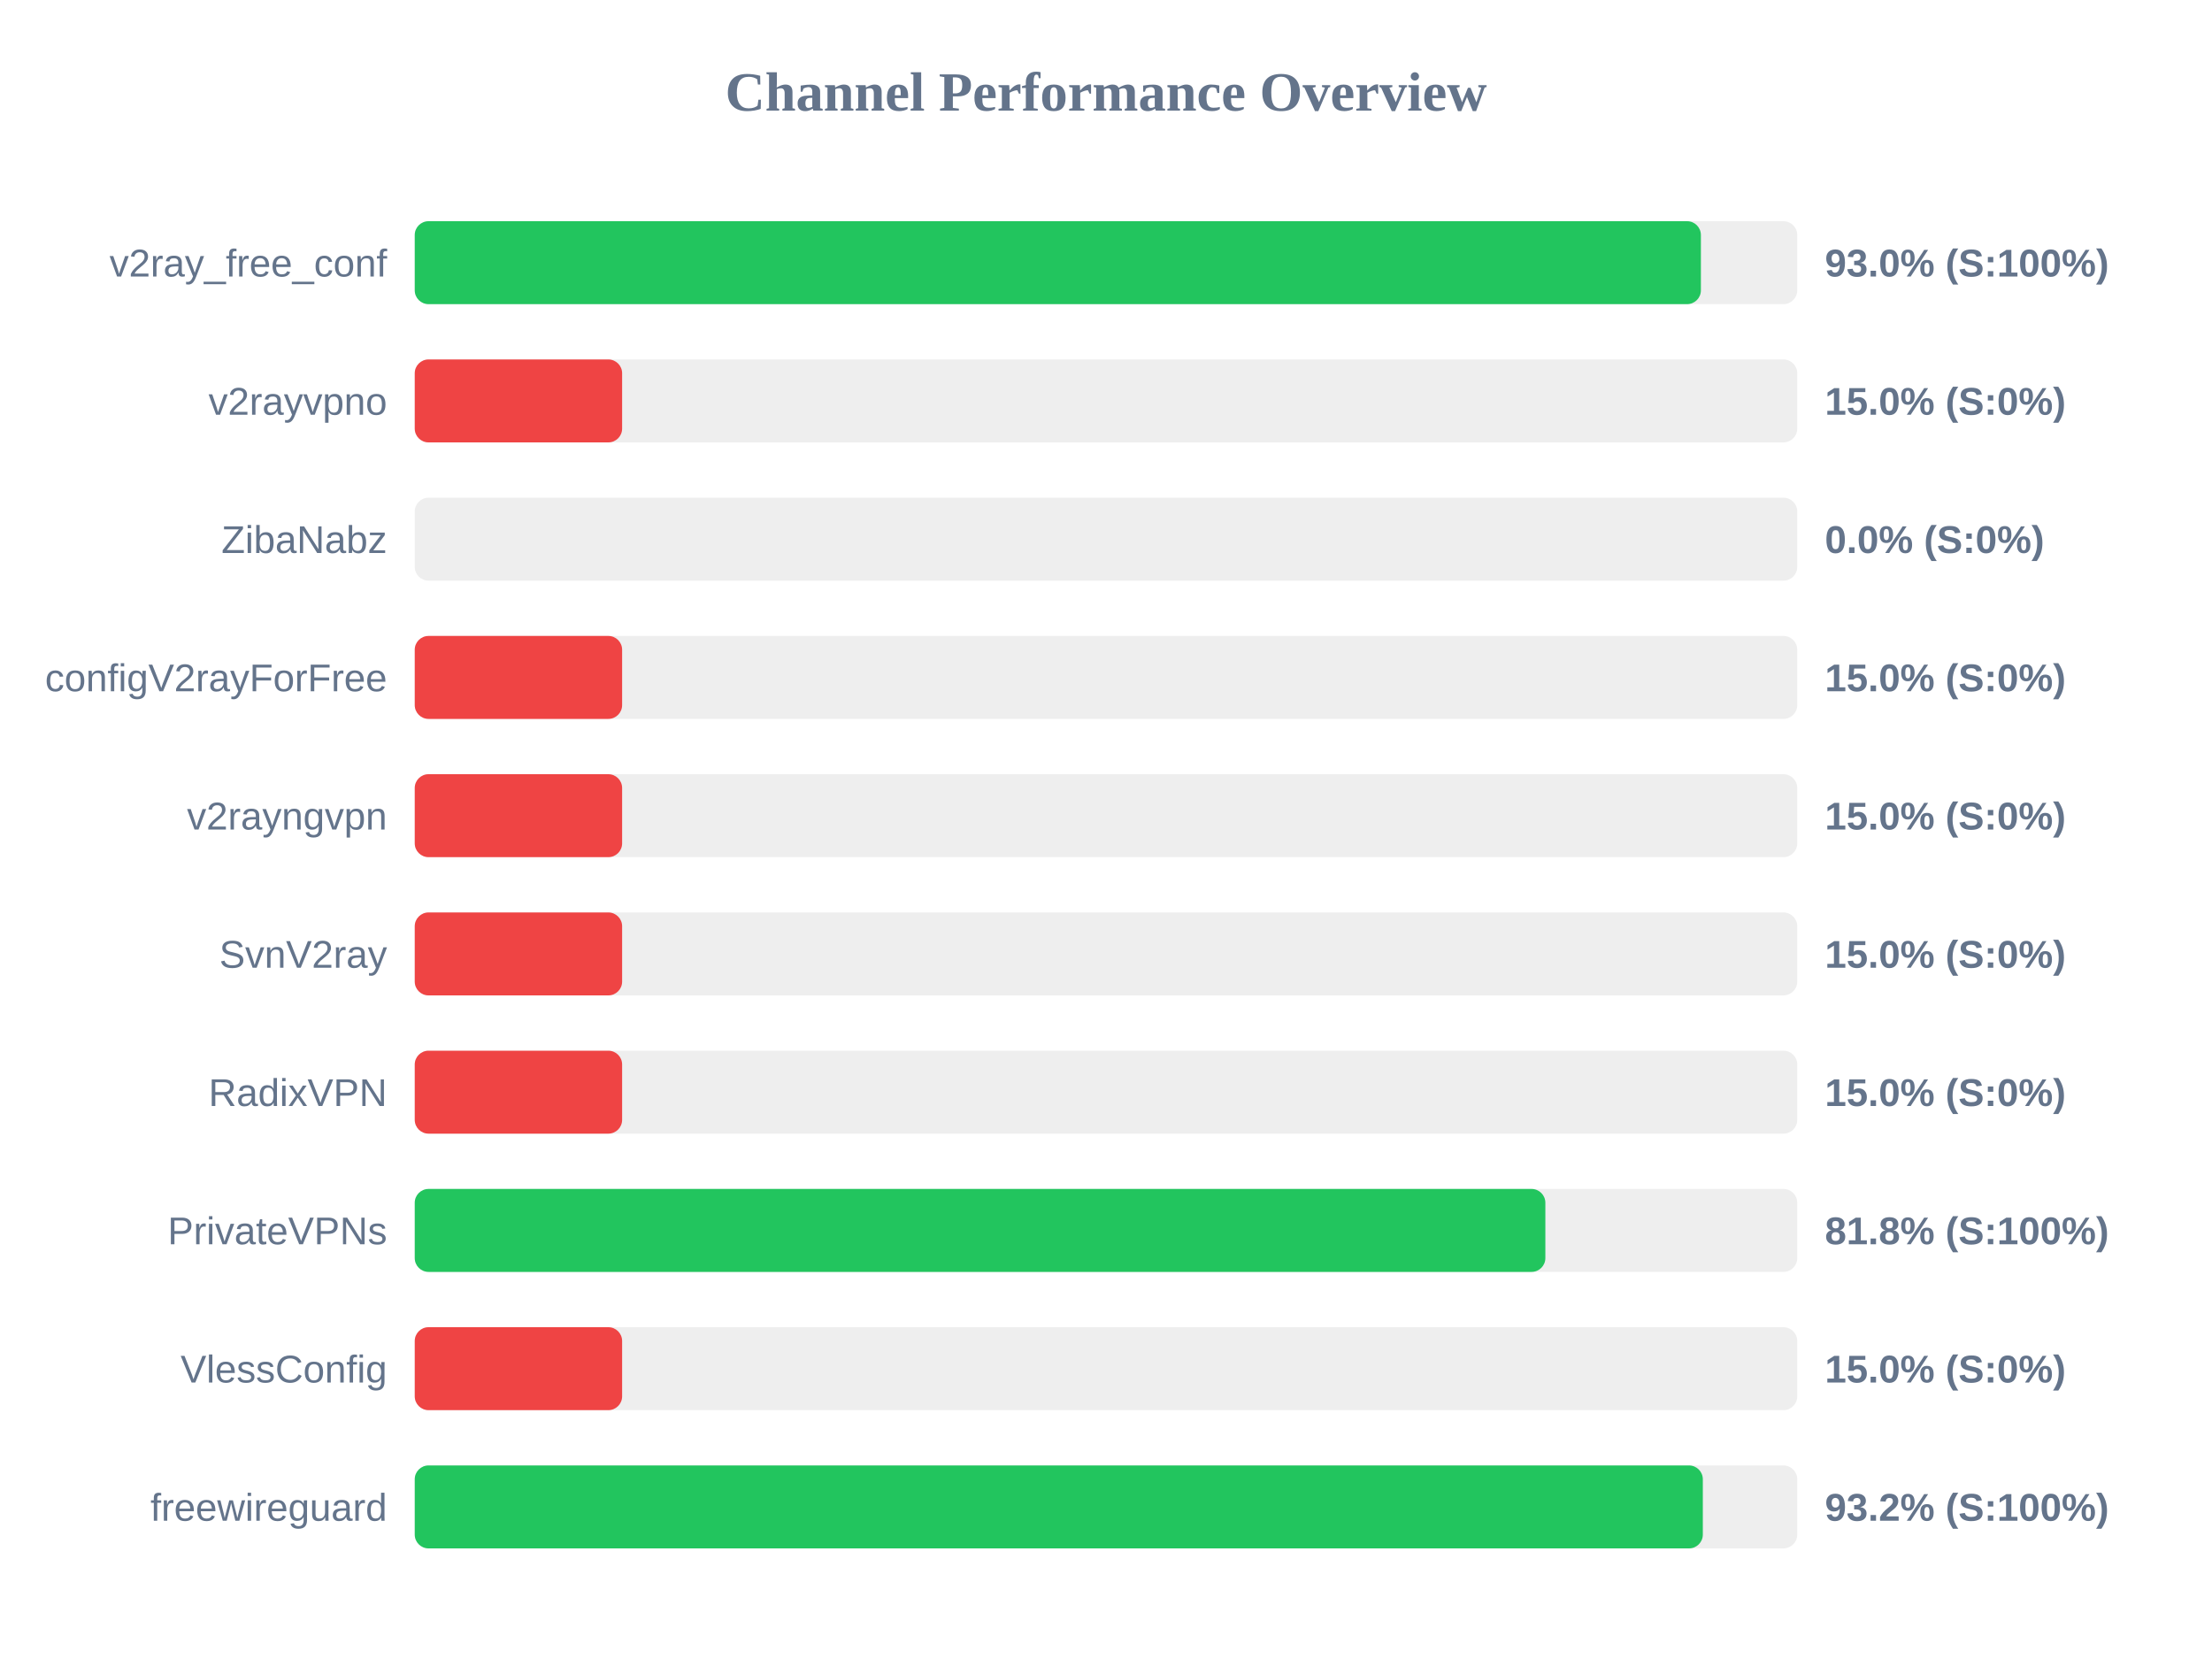
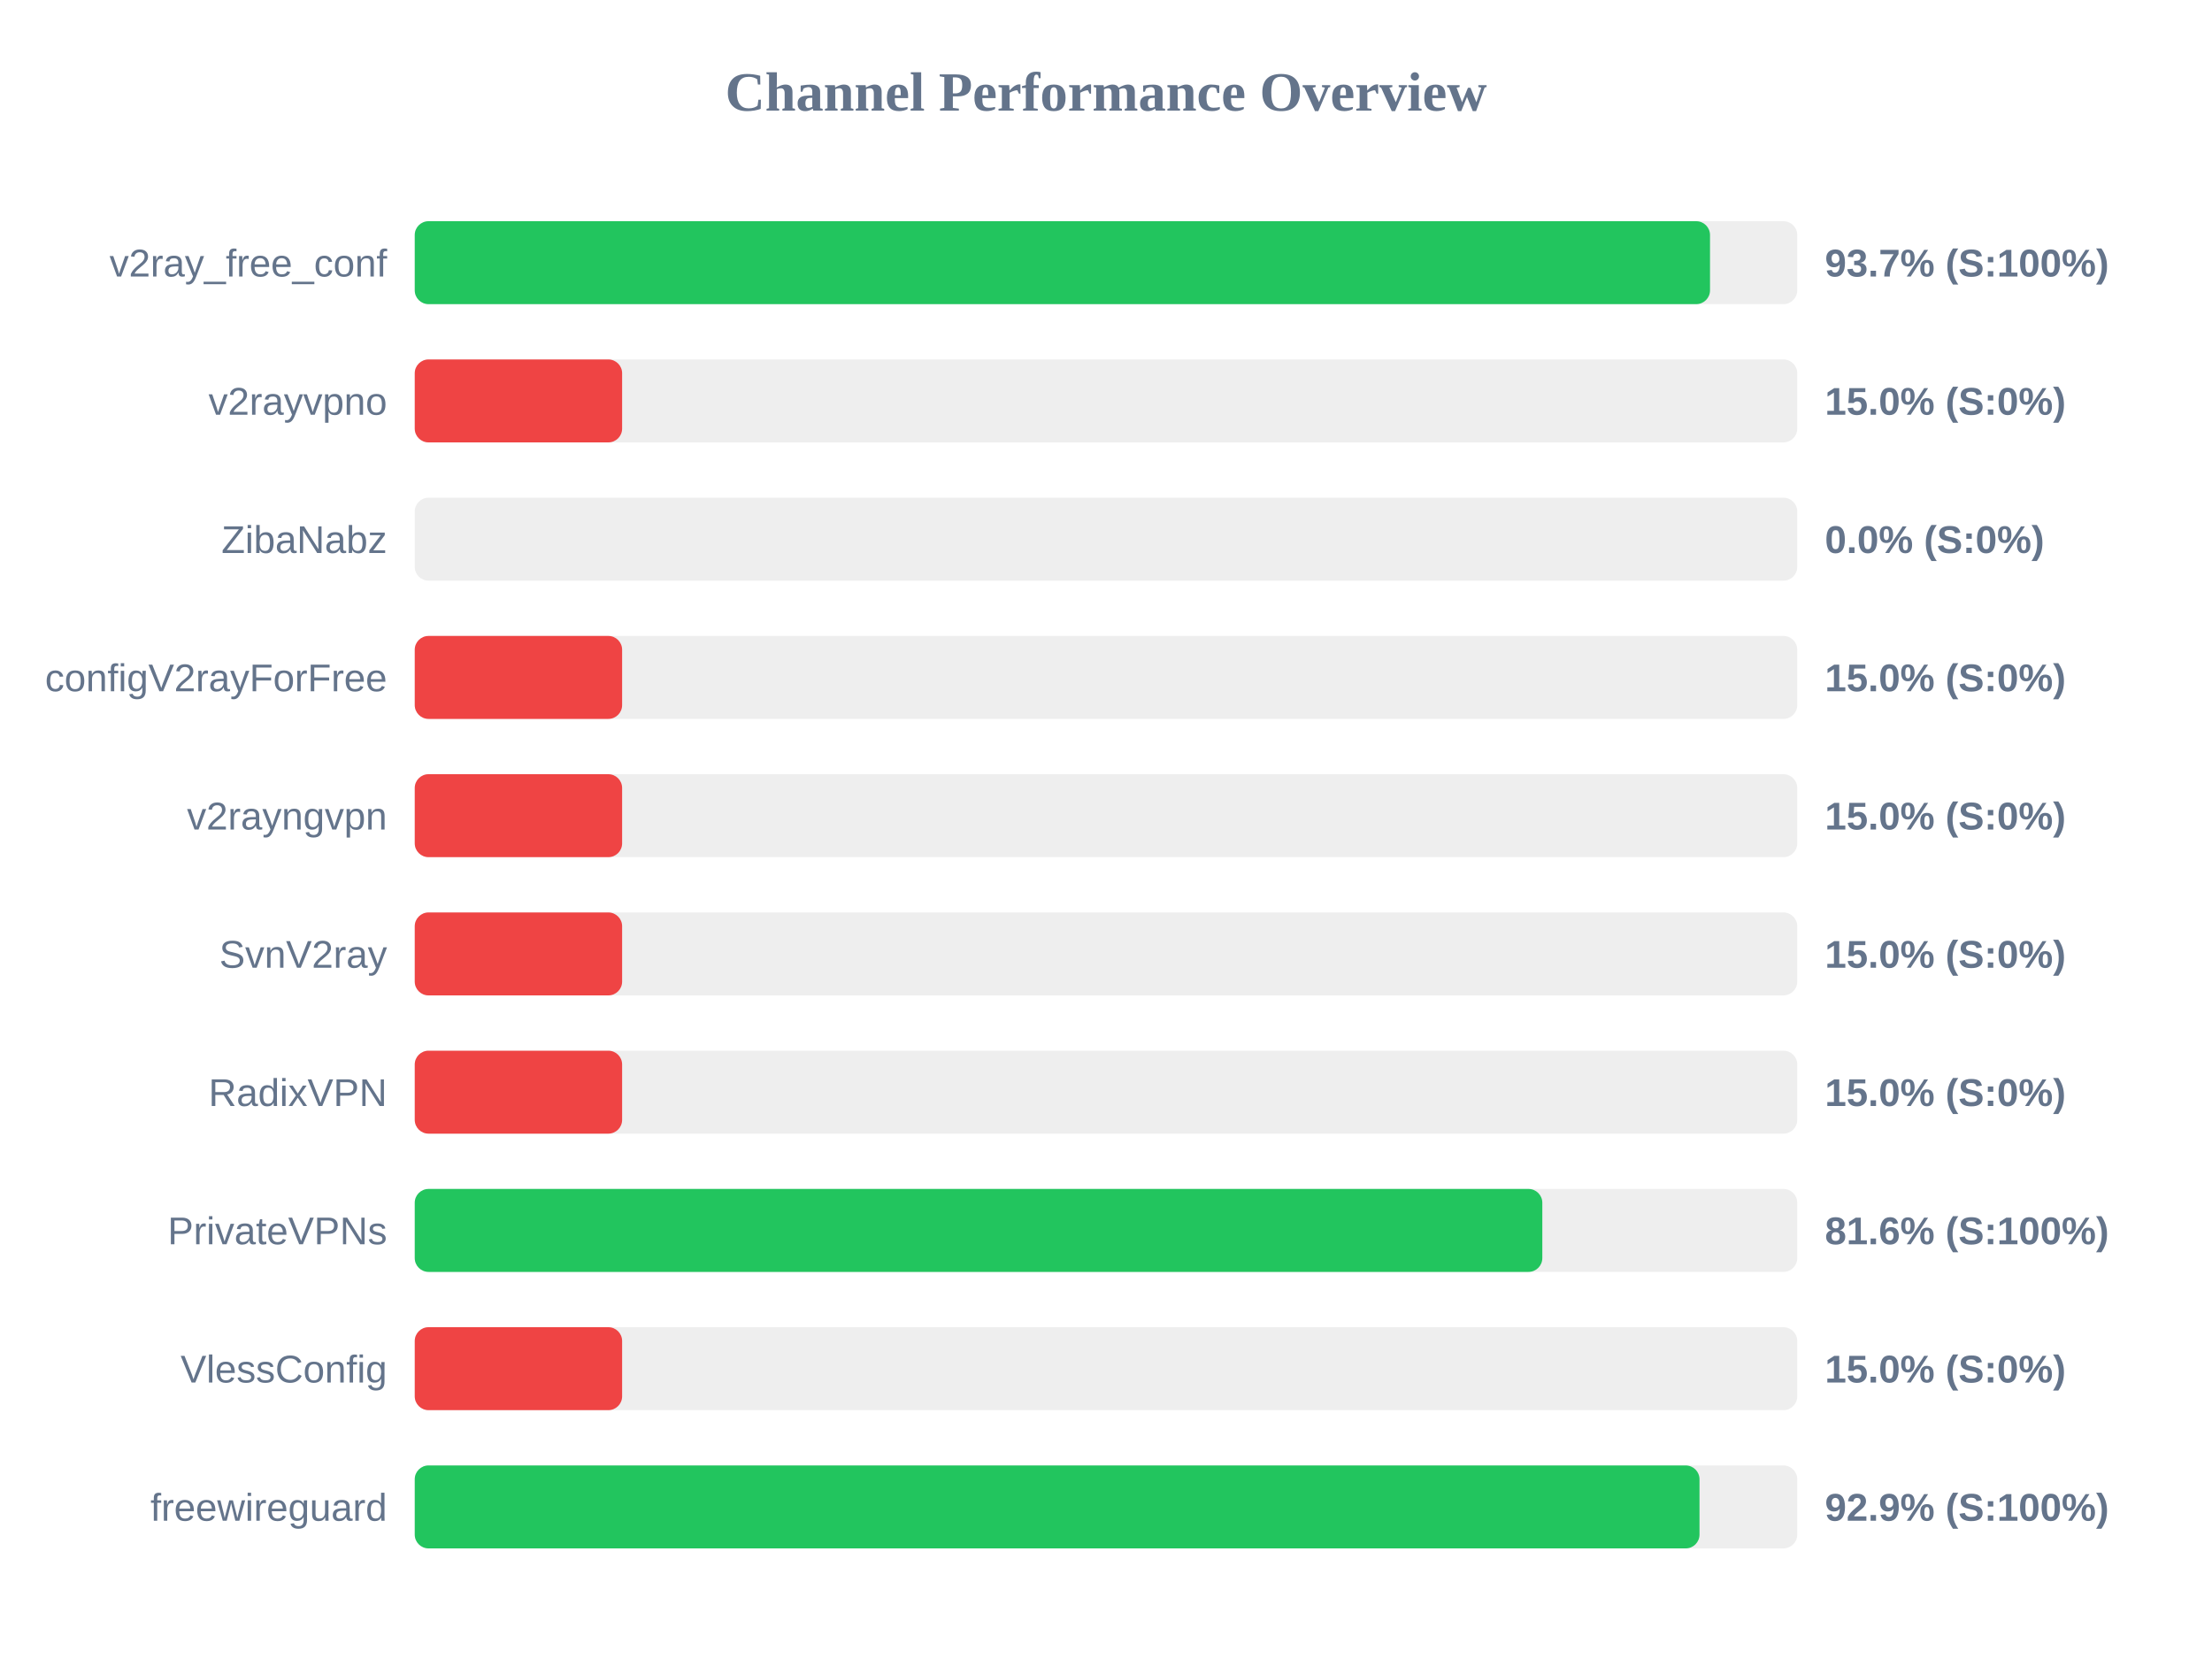
<svg xmlns="http://www.w3.org/2000/svg" width="800" height="600" version="1.1">
  <style>
        .row { font: 14px Arial; fill: #64748b; }
        .score { font: bold 14px Arial; fill: #64748b; }
    </style>
  <text x="400" y="40" text-anchor="middle" font-size="20px" font-weight="bold" fill="#64748b">Channel Performance Overview</text>
  <rect x="150" y="80" width="500" height="30" fill="#eee" rx="5" />
-   <rect x="150" y="80" width="465.15" height="30" fill="#22c55e" rx="5" />
+   <rect x="150" y="80" width="468.45" height="30" fill="#22c55e" rx="5" />
  <text x="140" y="100" text-anchor="end" class="row">v2ray_free_conf</text>
-   <text x="660" y="100" text-anchor="start" class="score">93.0% (S:100%)</text>
+   <text x="660" y="100" text-anchor="start" class="score">93.7% (S:100%)</text>
  <rect x="150" y="130" width="500" height="30" fill="#eee" rx="5" />
  <rect x="150" y="130" width="75.0" height="30" fill="#ef4444" rx="5" />
  <text x="140" y="150" text-anchor="end" class="row">v2rayvpno</text>
  <text x="660" y="150" text-anchor="start" class="score">15.0% (S:0%)</text>
  <rect x="150" y="180" width="500" height="30" fill="#eee" rx="5" />
  <rect x="150" y="180" width="0.0" height="30" fill="#ef4444" rx="5" />
  <text x="140" y="200" text-anchor="end" class="row">ZibaNabz</text>
  <text x="660" y="200" text-anchor="start" class="score">0.0% (S:0%)</text>
  <rect x="150" y="230" width="500" height="30" fill="#eee" rx="5" />
  <rect x="150" y="230" width="75.0" height="30" fill="#ef4444" rx="5" />
  <text x="140" y="250" text-anchor="end" class="row">configV2rayForFree</text>
  <text x="660" y="250" text-anchor="start" class="score">15.0% (S:0%)</text>
  <rect x="150" y="280" width="500" height="30" fill="#eee" rx="5" />
  <rect x="150" y="280" width="75.0" height="30" fill="#ef4444" rx="5" />
  <text x="140" y="300" text-anchor="end" class="row">v2rayngvpn</text>
  <text x="660" y="300" text-anchor="start" class="score">15.0% (S:0%)</text>
  <rect x="150" y="330" width="500" height="30" fill="#eee" rx="5" />
  <rect x="150" y="330" width="75.0" height="30" fill="#ef4444" rx="5" />
  <text x="140" y="350" text-anchor="end" class="row">SvnV2ray</text>
  <text x="660" y="350" text-anchor="start" class="score">15.0% (S:0%)</text>
  <rect x="150" y="380" width="500" height="30" fill="#eee" rx="5" />
  <rect x="150" y="380" width="75.0" height="30" fill="#ef4444" rx="5" />
  <text x="140" y="400" text-anchor="end" class="row">RadixVPN</text>
  <text x="660" y="400" text-anchor="start" class="score">15.0% (S:0%)</text>
  <rect x="150" y="430" width="500" height="30" fill="#eee" rx="5" />
-   <rect x="150" y="430" width="408.9" height="30" fill="#22c55e" rx="5" />
+   <rect x="150" y="430" width="407.8" height="30" fill="#22c55e" rx="5" />
  <text x="140" y="450" text-anchor="end" class="row">PrivateVPNs</text>
-   <text x="660" y="450" text-anchor="start" class="score">81.8% (S:100%)</text>
+   <text x="660" y="450" text-anchor="start" class="score">81.6% (S:100%)</text>
  <rect x="150" y="480" width="500" height="30" fill="#eee" rx="5" />
  <rect x="150" y="480" width="75.0" height="30" fill="#ef4444" rx="5" />
  <text x="140" y="500" text-anchor="end" class="row">VlessConfig</text>
  <text x="660" y="500" text-anchor="start" class="score">15.0% (S:0%)</text>
  <rect x="150" y="530" width="500" height="30" fill="#eee" rx="5" />
-   <rect x="150" y="530" width="465.85" height="30" fill="#22c55e" rx="5" />
+   <rect x="150" y="530" width="464.65" height="30" fill="#22c55e" rx="5" />
  <text x="140" y="550" text-anchor="end" class="row">freewireguard</text>
-   <text x="660" y="550" text-anchor="start" class="score">93.2% (S:100%)</text>
+   <text x="660" y="550" text-anchor="start" class="score">92.9% (S:100%)</text>
</svg>
